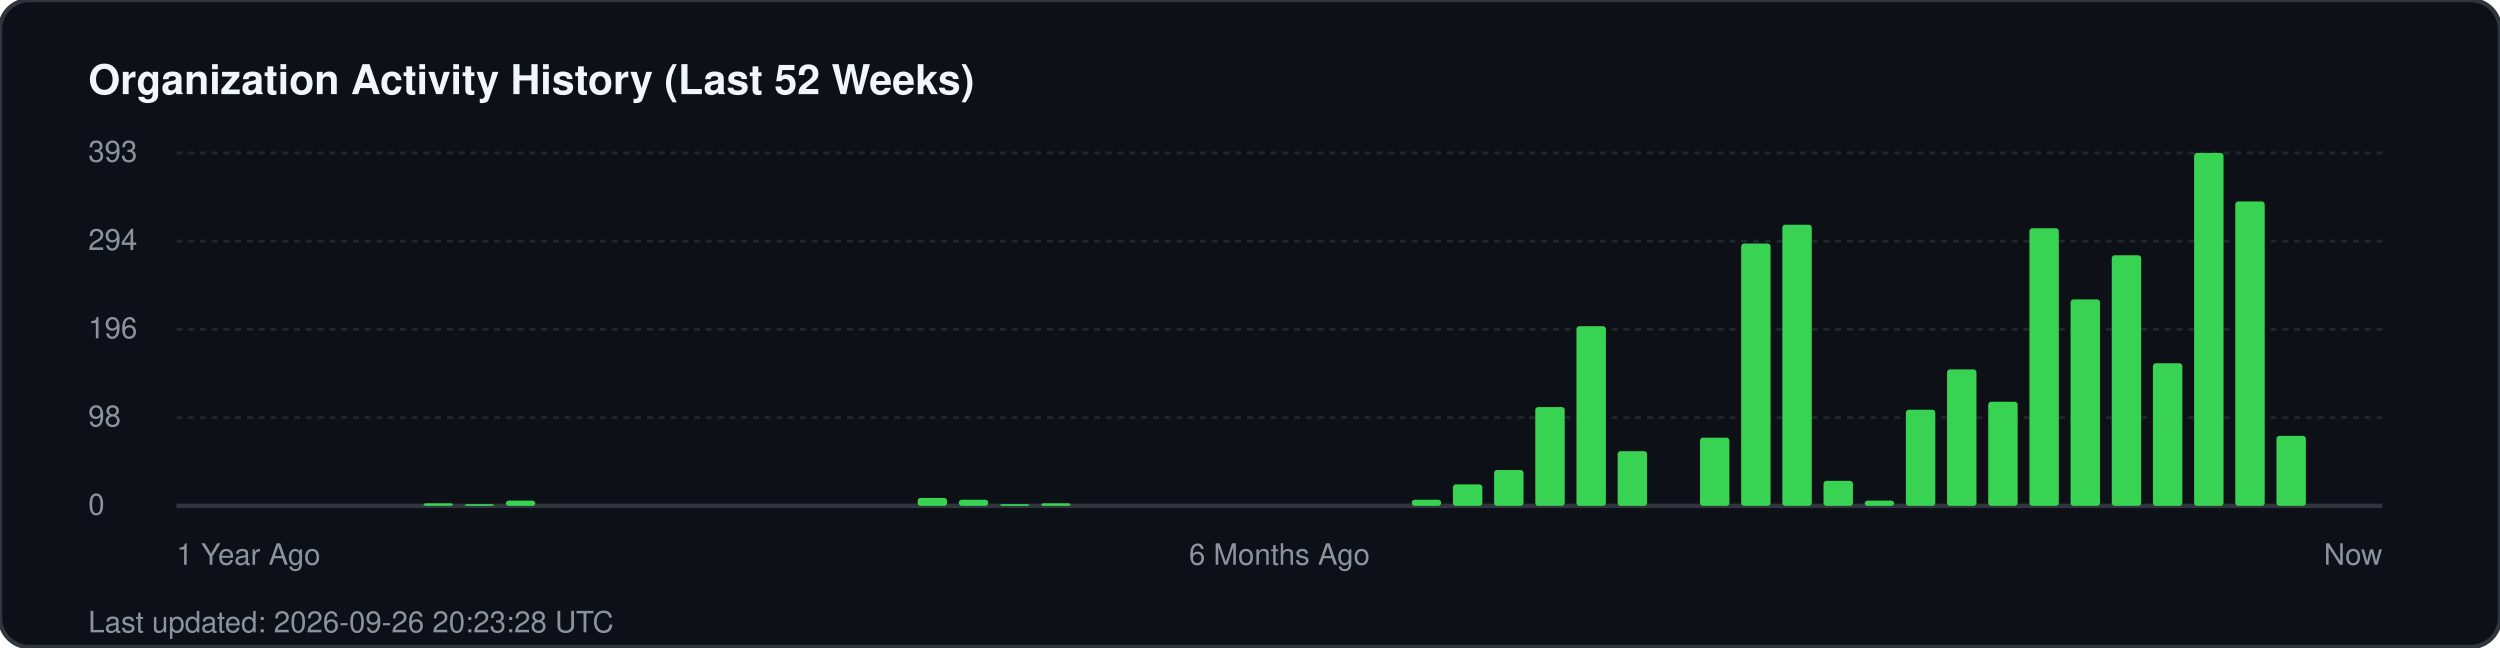
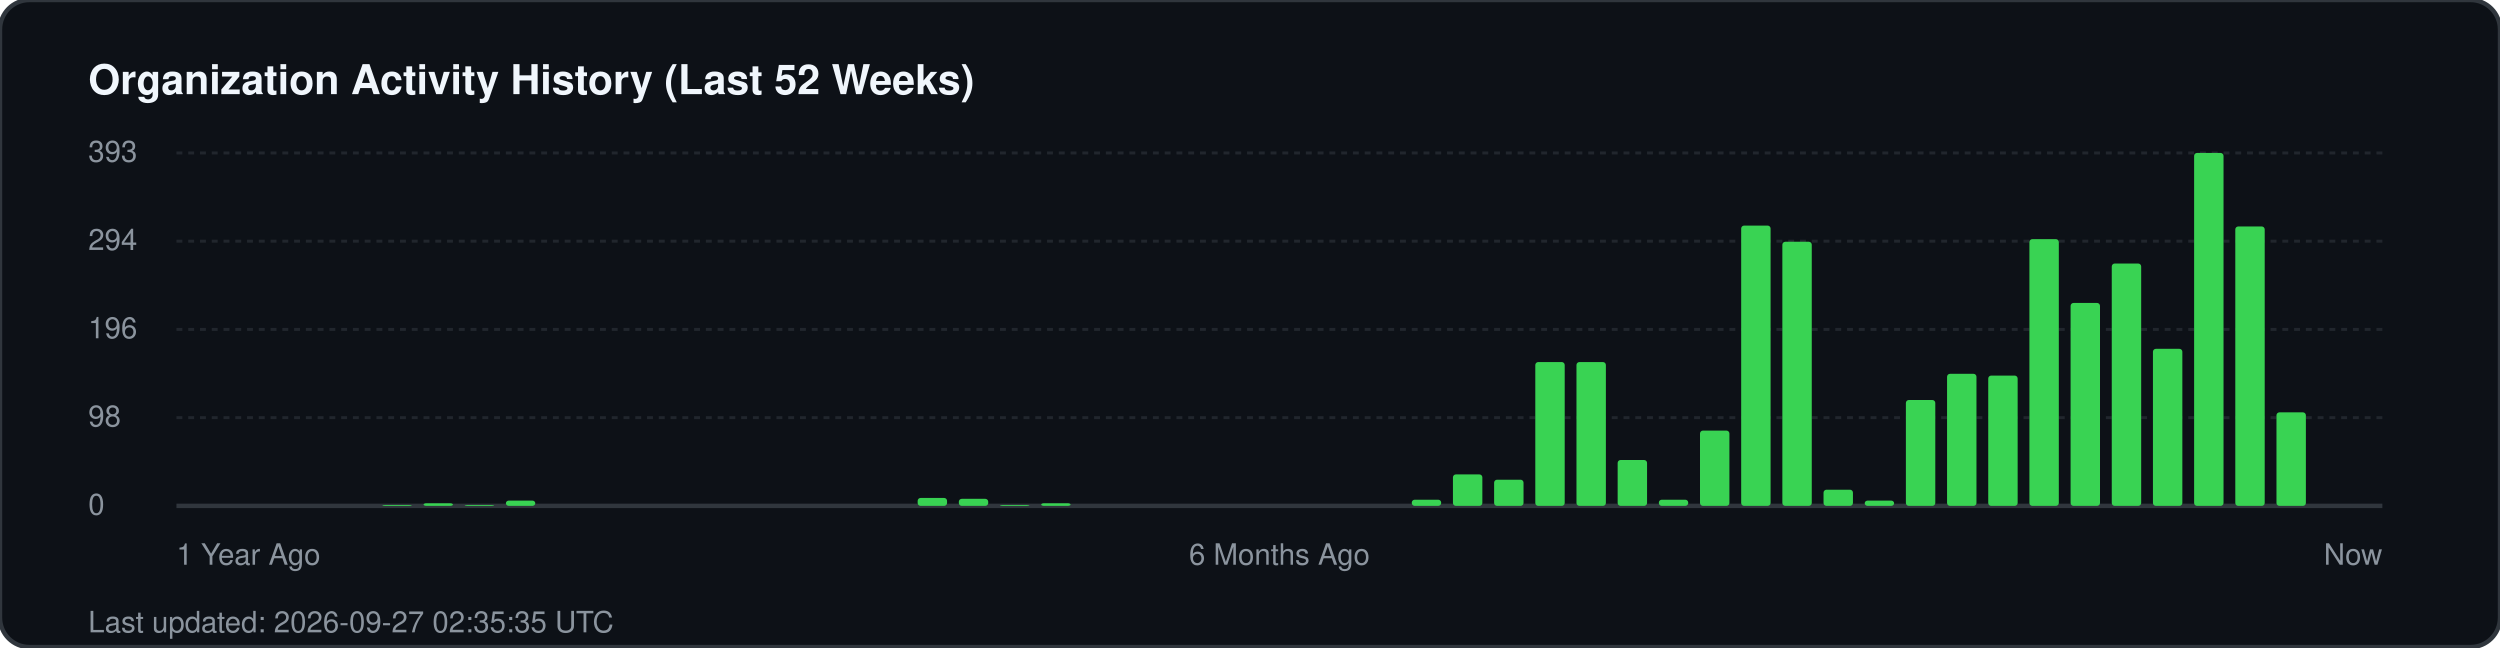
<svg xmlns="http://www.w3.org/2000/svg" width="850" height="220" viewBox="0 0 850 220" fill="none">
  <rect width="850" height="220" rx="10" fill="#0d1117" stroke="#30363d" stroke-width="1.5" />
  <text x="30" y="32" fill="#f0f6fc" font-family="-apple-system, BlinkMacSystemFont, 'Segoe UI', Helvetica, Arial, sans-serif" font-size="14" font-weight="700">Organization Activity History (Last 52 Weeks)</text>
  <g fill="#8b949e" font-family="-apple-system, BlinkMacSystemFont, 'Segoe UI', Helvetica, Arial, sans-serif" font-size="10">
    <text x="30" y="55">393</text>
    <line x1="60" y1="52" x2="810" y2="52" stroke="#21262d" stroke-width="1" stroke-dasharray="2 2" />
    <text x="30" y="85">294</text>
    <line x1="60" y1="82" x2="810" y2="82" stroke="#21262d" stroke-width="1" stroke-dasharray="2 2" />
    <text x="30" y="115">196</text>
    <line x1="60" y1="112" x2="810" y2="112" stroke="#21262d" stroke-width="1" stroke-dasharray="2 2" />
    <text x="30" y="145">98</text>
    <line x1="60" y1="142" x2="810" y2="142" stroke="#21262d" stroke-width="1" stroke-dasharray="2 2" />
    <text x="30" y="175">0</text>
    <line x1="60" y1="172" x2="810" y2="172" stroke="#30363d" stroke-width="1.5" />
  </g>
  <g transform="translate(60, 0)">
+     <rect x="70.0" y="171.7" width="10" height="0.3" fill="#39d353" rx="1" />
    <rect x="84.0" y="171.1" width="10" height="0.9" fill="#39d353" rx="1" />
-     <rect x="98.0" y="171.4" width="10" height="0.6" fill="#39d353" rx="1" />
+     <rect x="98.0" y="171.7" width="10" height="0.3" fill="#39d353" rx="1" />
    <rect x="112.0" y="170.2" width="10" height="1.8" fill="#39d353" rx="1" />
    <rect x="252.0" y="169.3" width="10" height="2.7" fill="#39d353" rx="1" />
-     <rect x="266.0" y="169.9" width="10" height="2.1" fill="#39d353" rx="1" />
-     <rect x="280.0" y="171.4" width="10" height="0.6" fill="#39d353" rx="1" />
+     <rect x="266.0" y="169.6" width="10" height="2.4" fill="#39d353" rx="1" />
+     <rect x="280.0" y="171.7" width="10" height="0.3" fill="#39d353" rx="1" />
    <rect x="294.0" y="171.1" width="10" height="0.9" fill="#39d353" rx="1" />
    <rect x="420.0" y="169.9" width="10" height="2.1" fill="#39d353" rx="1" />
-     <rect x="434.0" y="164.7" width="10" height="7.3" fill="#39d353" rx="1" />
-     <rect x="448.0" y="159.8" width="10" height="12.2" fill="#39d353" rx="1" />
-     <rect x="462.0" y="138.4" width="10" height="33.6" fill="#39d353" rx="1" />
-     <rect x="476.0" y="110.9" width="10" height="61.1" fill="#39d353" rx="1" />
-     <rect x="490.0" y="153.4" width="10" height="18.6" fill="#39d353" rx="1" />
-     <rect x="518.0" y="148.8" width="10" height="23.2" fill="#39d353" rx="1" />
-     <rect x="532.0" y="82.8" width="10" height="89.2" fill="#39d353" rx="1" />
-     <rect x="546.0" y="76.4" width="10" height="95.6" fill="#39d353" rx="1" />
-     <rect x="560.0" y="163.5" width="10" height="8.5" fill="#39d353" rx="1" />
+     <rect x="434.0" y="161.3" width="10" height="10.7" fill="#39d353" rx="1" />
+     <rect x="448.0" y="163.1" width="10" height="8.9" fill="#39d353" rx="1" />
+     <rect x="462.0" y="123.1" width="10" height="48.9" fill="#39d353" rx="1" />
+     <rect x="476.0" y="123.1" width="10" height="48.9" fill="#39d353" rx="1" />
+     <rect x="490.0" y="156.4" width="10" height="15.6" fill="#39d353" rx="1" />
+     <rect x="504.0" y="169.9" width="10" height="2.1" fill="#39d353" rx="1" />
+     <rect x="518.0" y="146.4" width="10" height="25.6" fill="#39d353" rx="1" />
+     <rect x="532.0" y="76.7" width="10" height="95.3" fill="#39d353" rx="1" />
+     <rect x="546.0" y="82.2" width="10" height="89.8" fill="#39d353" rx="1" />
+     <rect x="560.0" y="166.5" width="10" height="5.5" fill="#39d353" rx="1" />
    <rect x="574.0" y="170.2" width="10" height="1.8" fill="#39d353" rx="1" />
-     <rect x="588.0" y="139.3" width="10" height="32.7" fill="#39d353" rx="1" />
-     <rect x="602.0" y="125.6" width="10" height="46.4" fill="#39d353" rx="1" />
-     <rect x="616.0" y="136.6" width="10" height="35.4" fill="#39d353" rx="1" />
-     <rect x="630.0" y="77.6" width="10" height="94.4" fill="#39d353" rx="1" />
-     <rect x="644.0" y="101.8" width="10" height="70.2" fill="#39d353" rx="1" />
-     <rect x="658.0" y="86.8" width="10" height="85.2" fill="#39d353" rx="1" />
-     <rect x="672.0" y="123.5" width="10" height="48.5" fill="#39d353" rx="1" />
+     <rect x="588.0" y="136.0" width="10" height="36.0" fill="#39d353" rx="1" />
+     <rect x="602.0" y="127.1" width="10" height="44.9" fill="#39d353" rx="1" />
+     <rect x="616.0" y="127.7" width="10" height="44.3" fill="#39d353" rx="1" />
+     <rect x="630.0" y="81.3" width="10" height="90.7" fill="#39d353" rx="1" />
+     <rect x="644.0" y="103.0" width="10" height="69.0" fill="#39d353" rx="1" />
+     <rect x="658.0" y="89.6" width="10" height="82.4" fill="#39d353" rx="1" />
+     <rect x="672.0" y="118.6" width="10" height="53.4" fill="#39d353" rx="1" />
    <rect x="686.0" y="52.0" width="10" height="120.0" fill="#39d353" rx="1" />
-     <rect x="700.0" y="68.5" width="10" height="103.5" fill="#39d353" rx="1" />
-     <rect x="714.0" y="148.2" width="10" height="23.8" fill="#39d353" rx="1" />
+     <rect x="700.0" y="77.0" width="10" height="95.0" fill="#39d353" rx="1" />
+     <rect x="714.0" y="140.2" width="10" height="31.8" fill="#39d353" rx="1" />
  </g>
  <g transform="translate(60, 192)" fill="#8b949e" font-family="-apple-system, BlinkMacSystemFont, 'Segoe UI', Helvetica, Arial, sans-serif" font-size="10">
    <text x="0">1 Year Ago</text>
    <text x="375" text-anchor="middle">6 Months Ago</text>
    <text x="750" text-anchor="end">Now</text>
  </g>
-   <text x="30" y="215" fill="#8b949e" font-family="-apple-system, BlinkMacSystemFont, 'Segoe UI', Helvetica, Arial, sans-serif" font-size="10">Last updated: 2026-09-26 20:23:28 UTC</text>
+   <text x="30" y="215" fill="#8b949e" font-family="-apple-system, BlinkMacSystemFont, 'Segoe UI', Helvetica, Arial, sans-serif" font-size="10">Last updated: 2026-09-27 02:35:35 UTC</text>
</svg>
